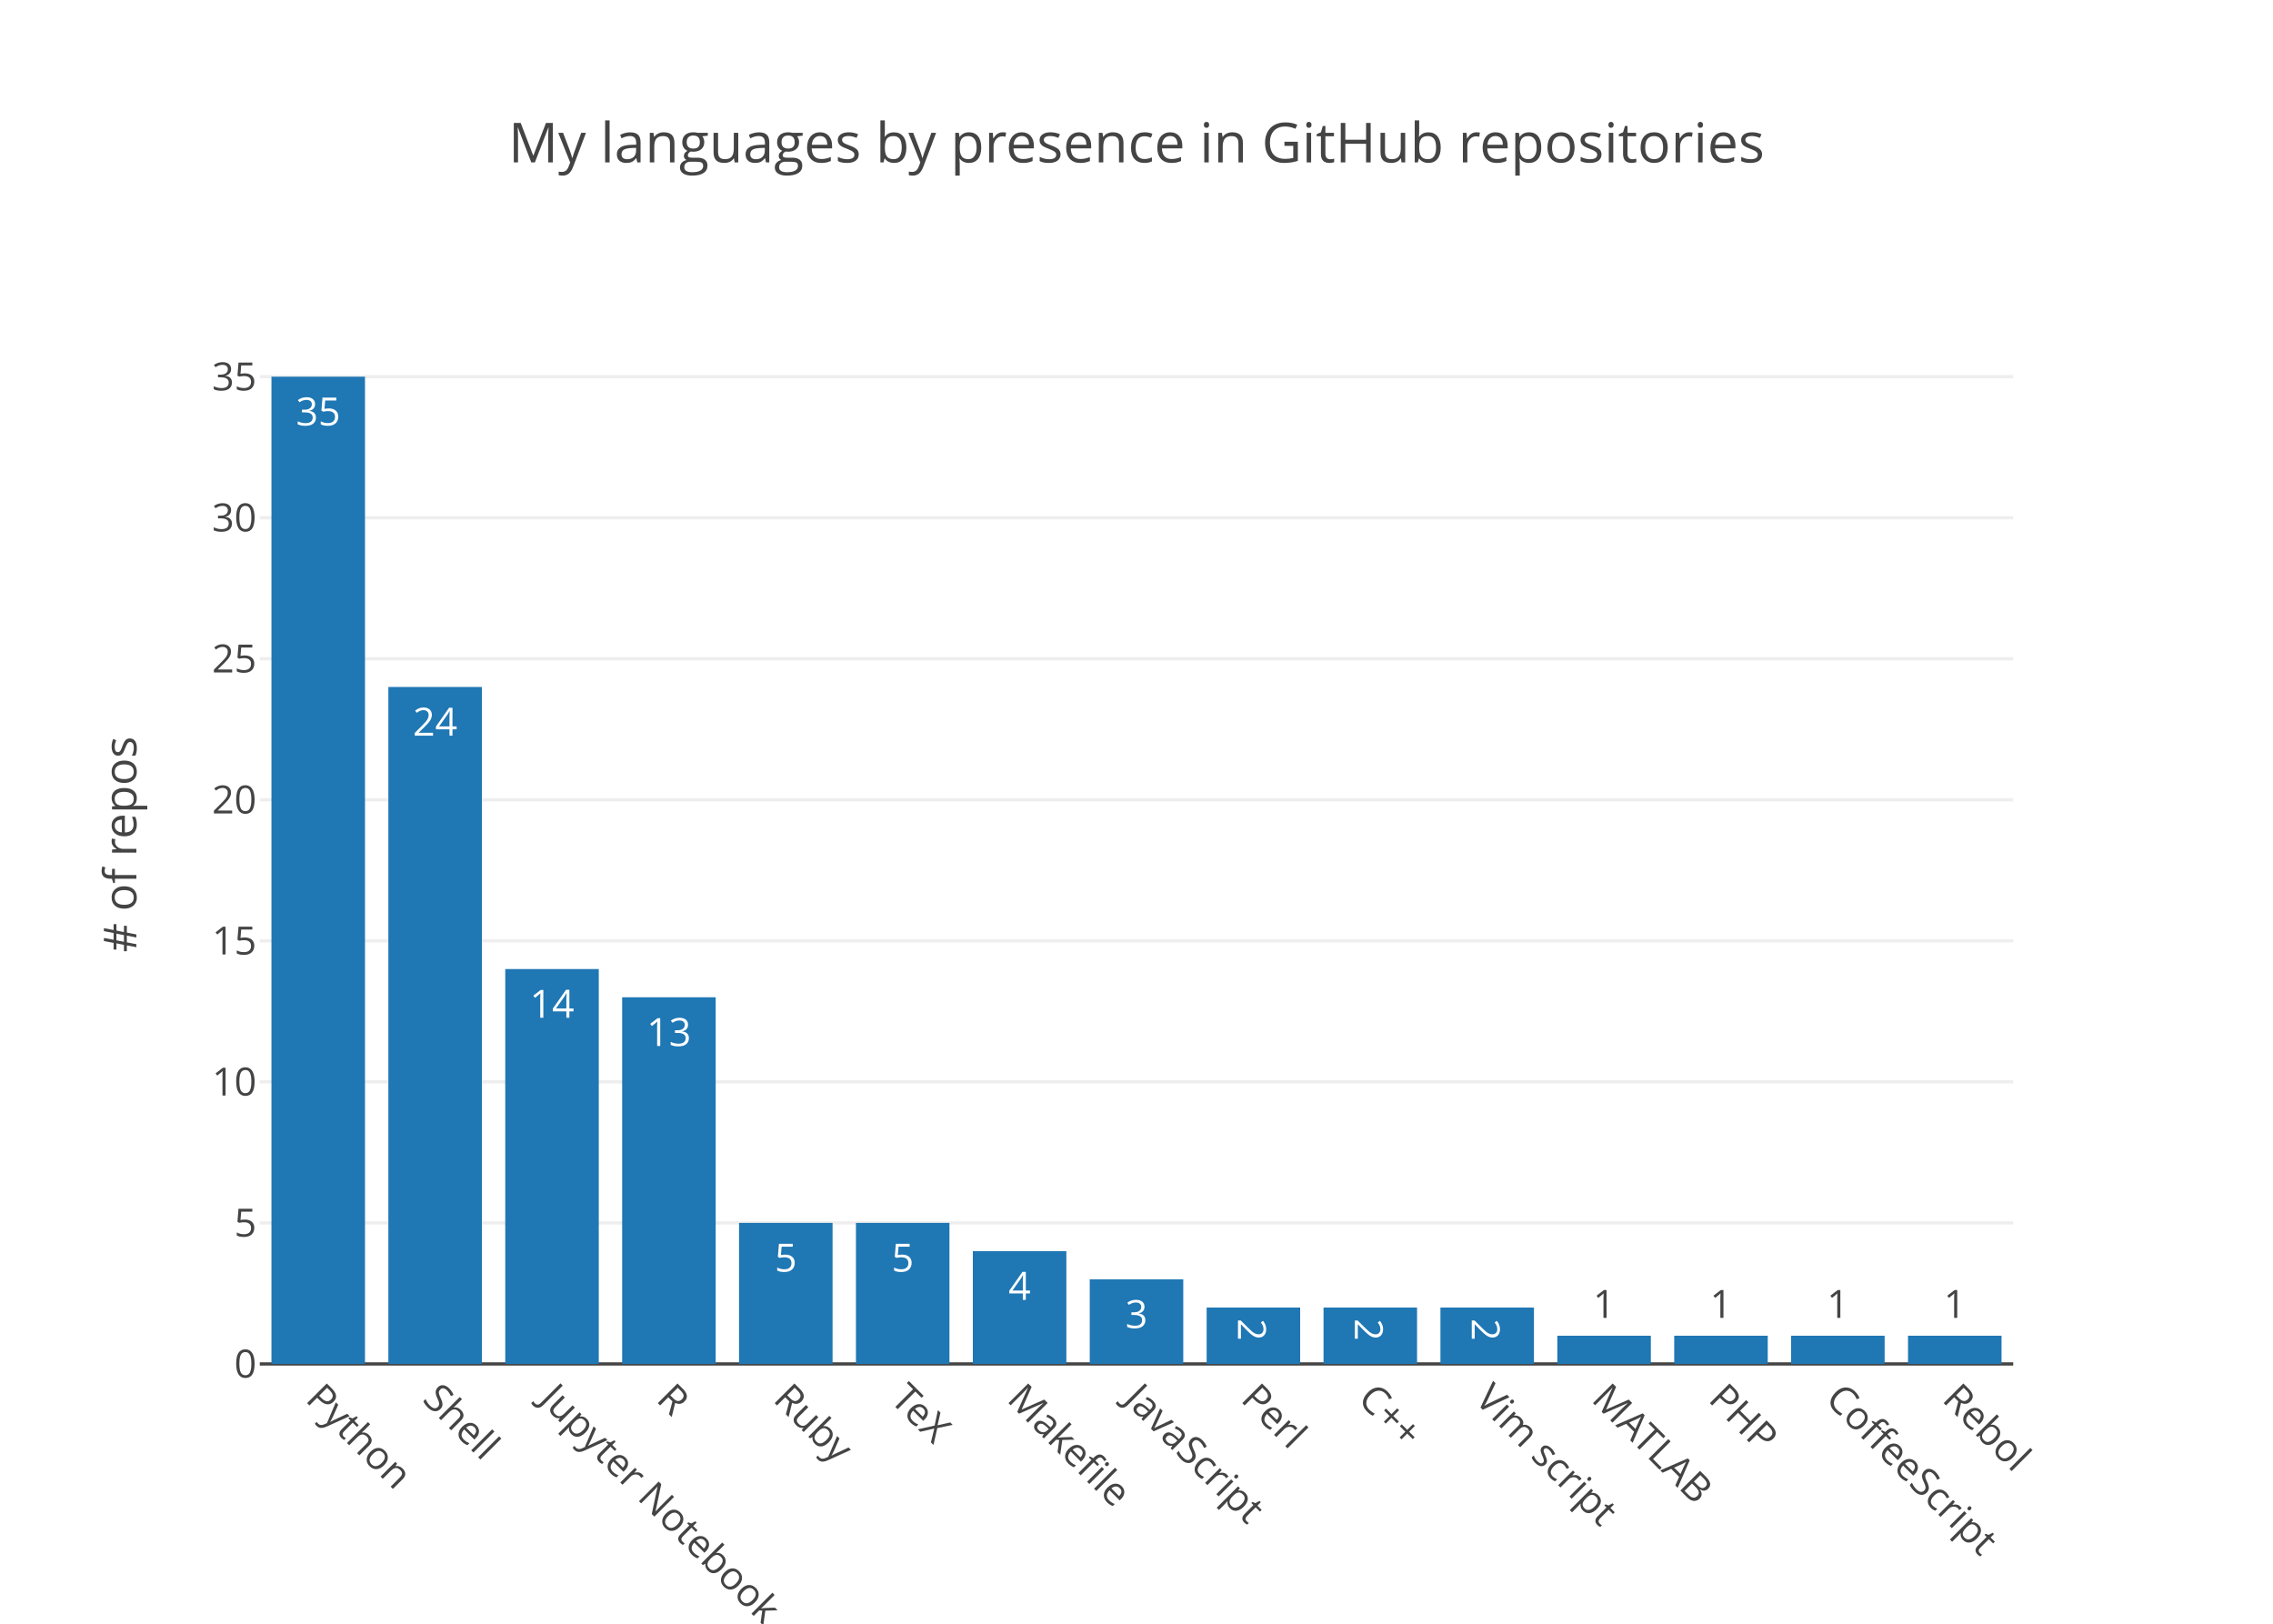
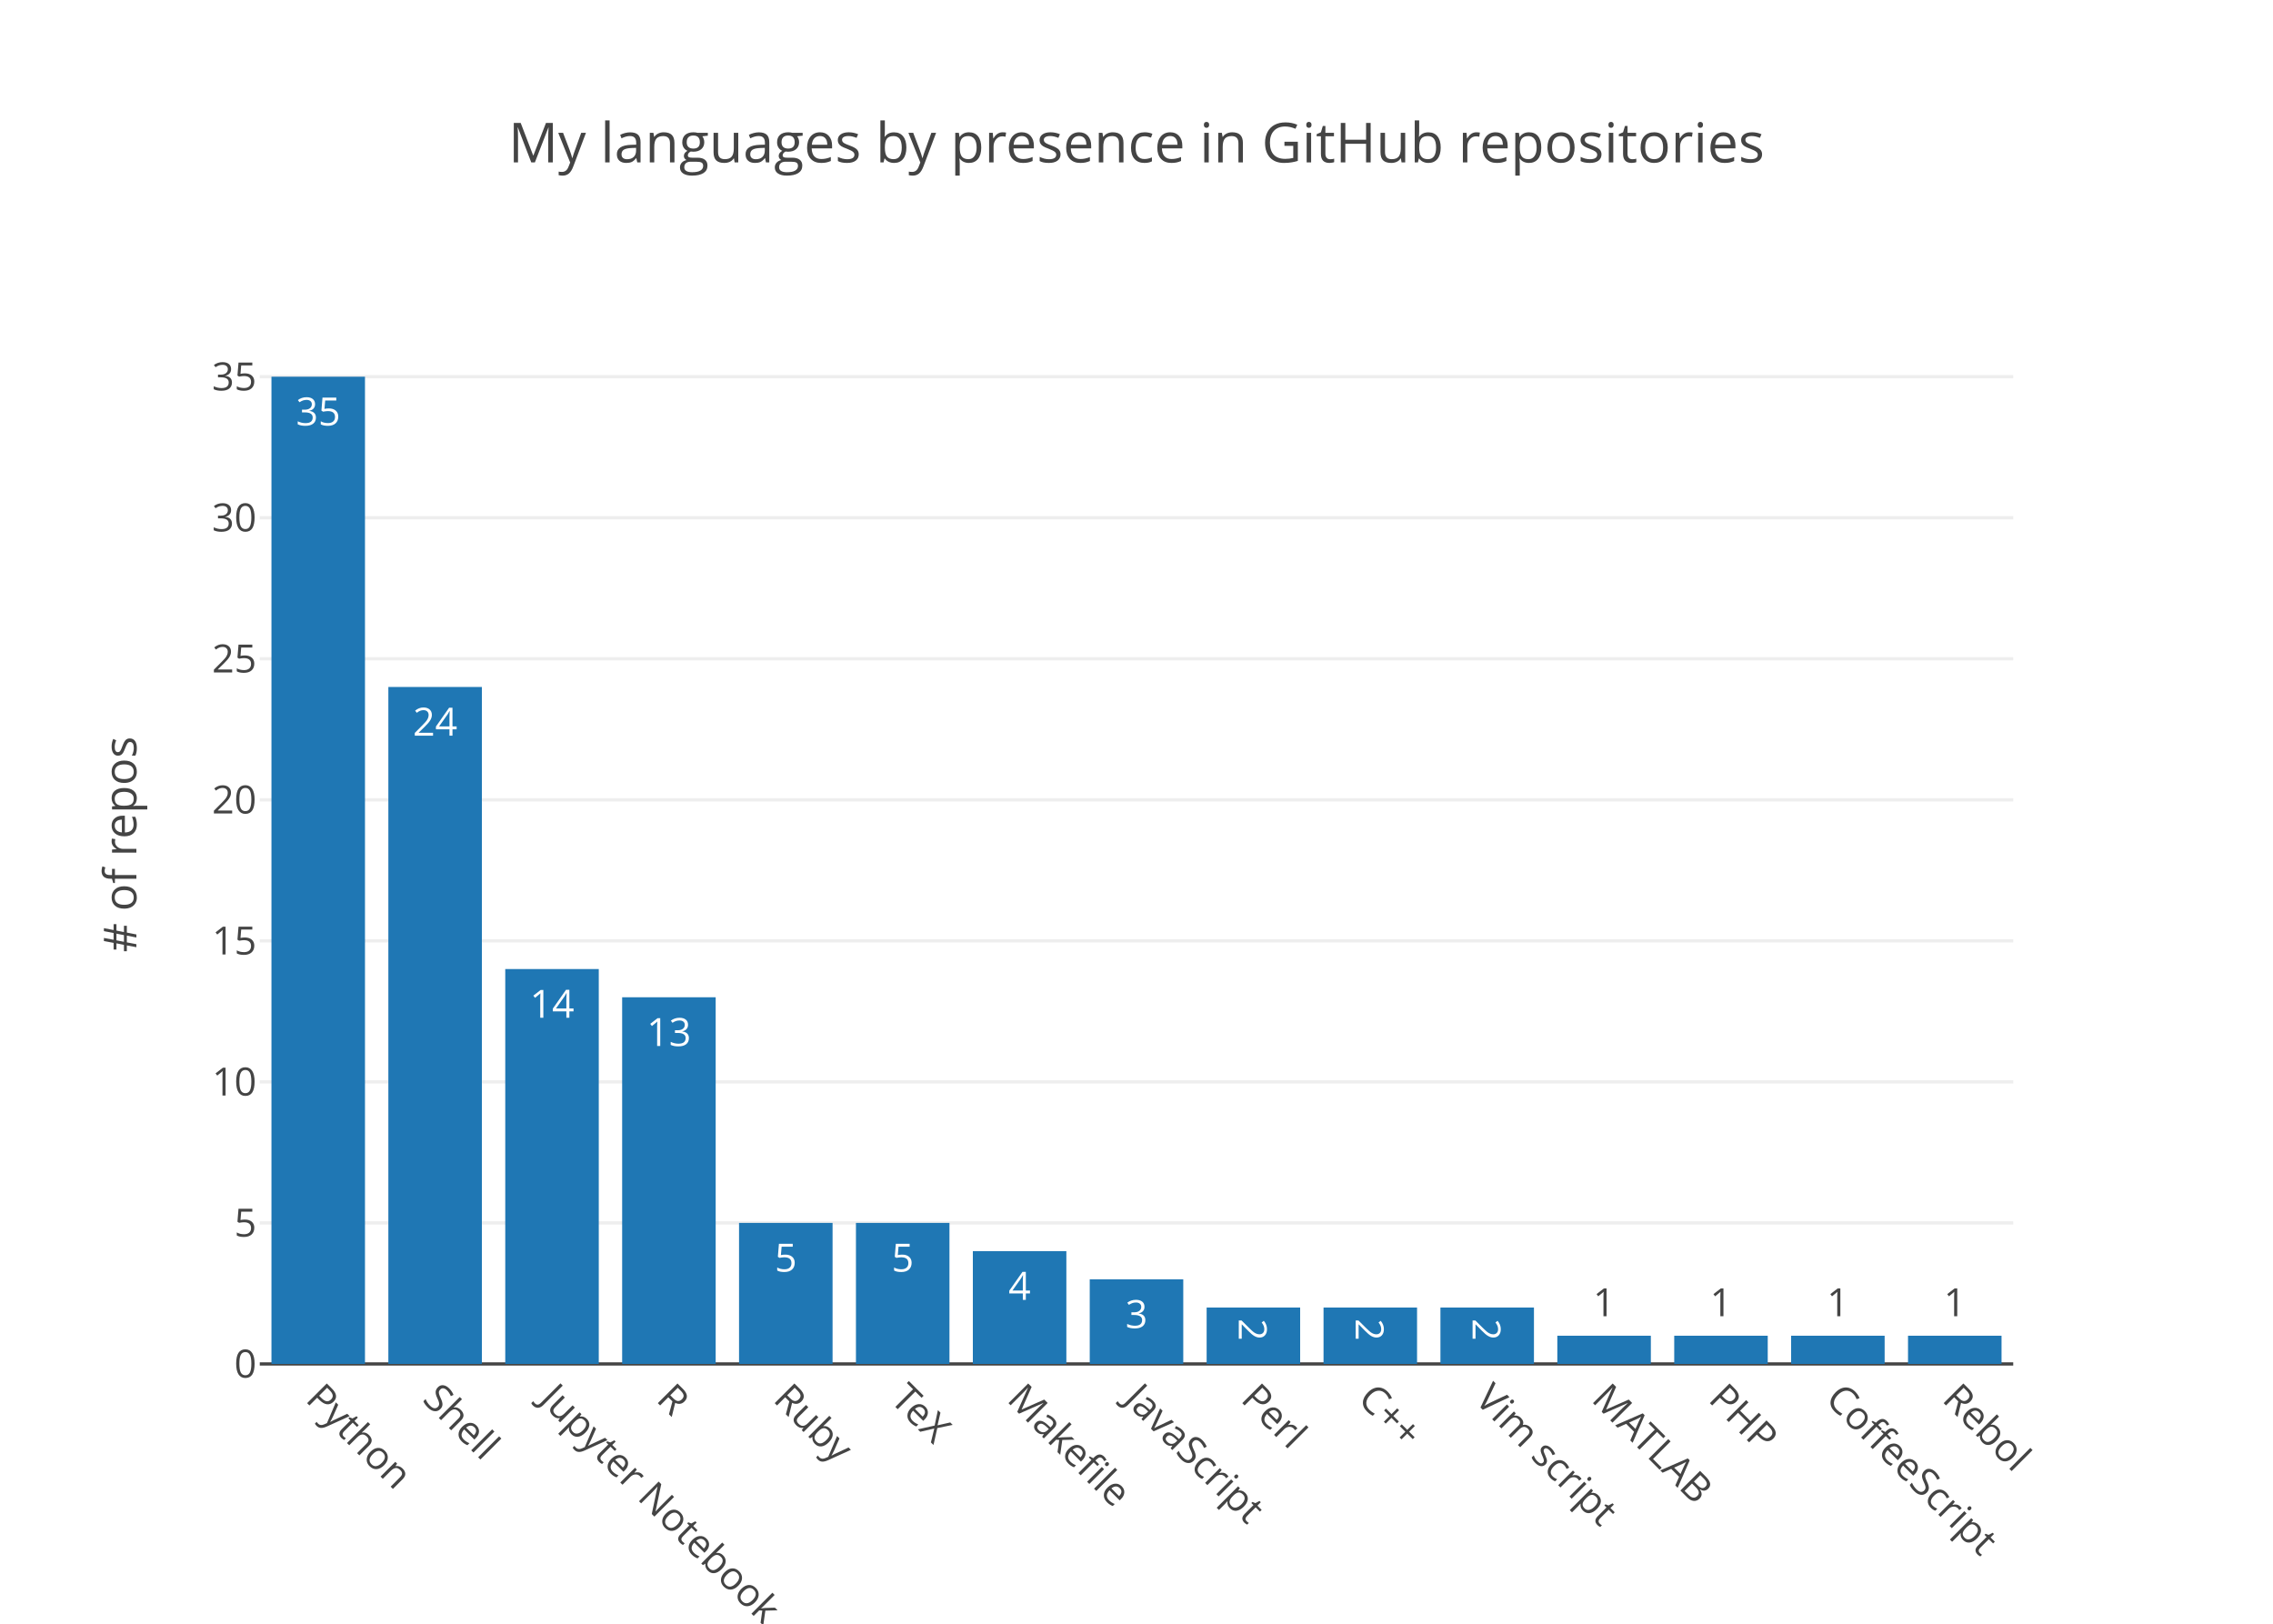
<svg xmlns="http://www.w3.org/2000/svg" class="main-svg" width="700" height="500" viewBox="0 0 700 500">
  <rect x="0" y="0" width="700" height="500" style="fill: rgb(255, 255, 255); fill-opacity: 1;" />
-   <defs id="defs-4f16e1">
+   <defs id="defs-2ac2f7">
    <g class="clips">
-       <clipPath id="clip4f16e1xyplot" class="plotclip">
+       <clipPath id="clip2ac2f7xyplot" class="plotclip">
        <rect width="540" height="320" />
      </clipPath>
-       <clipPath class="axesclip" id="clip4f16e1x">
+       <clipPath class="axesclip" id="clip2ac2f7x">
        <rect x="80" y="0" width="540" height="500" />
      </clipPath>
-       <clipPath class="axesclip" id="clip4f16e1y">
+       <clipPath class="axesclip" id="clip2ac2f7y">
        <rect x="0" y="100" width="700" height="320" />
      </clipPath>
-       <clipPath class="axesclip" id="clip4f16e1xy">
+       <clipPath class="axesclip" id="clip2ac2f7xy">
        <rect x="80" y="100" width="540" height="320" />
      </clipPath>
    </g>
    <g class="gradients" />
  </defs>
  <g class="bglayer" />
  <g class="layer-below">
    <g class="imagelayer" />
    <g class="shapelayer" />
  </g>
  <g class="cartesianlayer">
    <g class="subplot xy">
      <g class="layer-subplot">
        <g class="shapelayer" />
        <g class="imagelayer" />
      </g>
      <g class="gridlayer">
        <g class="x" />
        <g class="y">
          <path class="ygrid crisp" transform="translate(0,376.57)" d="M80,0h540" style="stroke: rgb(238, 238, 238); stroke-opacity: 1; stroke-width: 1px;" />
          <path class="ygrid crisp" transform="translate(0,333.14)" d="M80,0h540" style="stroke: rgb(238, 238, 238); stroke-opacity: 1; stroke-width: 1px;" />
          <path class="ygrid crisp" transform="translate(0,289.71)" d="M80,0h540" style="stroke: rgb(238, 238, 238); stroke-opacity: 1; stroke-width: 1px;" />
          <path class="ygrid crisp" transform="translate(0,246.29)" d="M80,0h540" style="stroke: rgb(238, 238, 238); stroke-opacity: 1; stroke-width: 1px;" />
          <path class="ygrid crisp" transform="translate(0,202.86)" d="M80,0h540" style="stroke: rgb(238, 238, 238); stroke-opacity: 1; stroke-width: 1px;" />
          <path class="ygrid crisp" transform="translate(0,159.43)" d="M80,0h540" style="stroke: rgb(238, 238, 238); stroke-opacity: 1; stroke-width: 1px;" />
          <path class="ygrid crisp" transform="translate(0,116)" d="M80,0h540" style="stroke: rgb(238, 238, 238); stroke-opacity: 1; stroke-width: 1px;" />
        </g>
      </g>
      <g class="zerolinelayer">
        <path class="yzl zl crisp" transform="translate(0,420)" d="M80,0h540" style="stroke: rgb(68, 68, 68); stroke-opacity: 1; stroke-width: 1px;" />
      </g>
      <path class="xlines-below" />
      <path class="ylines-below" />
      <g class="overlines-below" />
      <g class="xaxislayer-below" />
      <g class="yaxislayer-below" />
      <g class="overaxes-below" />
-       <g class="plot" transform="translate(80, 100)" clip-path="url('#clip4f16e1xyplot')">
+       <g class="plot" transform="translate(80, 100)" clip-path="url('#clip2ac2f7xyplot')">
        <g class="barlayer mlayer">
          <g class="trace bars" style="opacity: 1;">
            <g class="points">
              <g class="point">
                <path d="M3.6,320V16H32.4V320Z" style="vector-effect: non-scaling-stroke; opacity: 1; stroke-width: 0px; fill: rgb(31, 119, 180); fill-opacity: 1;" />
                <text class="bartext bartext-inside" transform="translate(18 31)" text-anchor="middle" data-notex="1" x="0" y="0" style="font-family: 'Open Sans', verdana, arial, sans-serif; font-size: 12px; fill: rgb(255, 255, 255); fill-opacity: 1; white-space: pre;">35</text>
              </g>
              <g class="point">
                <path d="M39.6,320V111.54H68.4V320Z" style="vector-effect: non-scaling-stroke; opacity: 1; stroke-width: 0px; fill: rgb(31, 119, 180); fill-opacity: 1;" />
                <text class="bartext bartext-inside" transform="translate(54 126.54)" text-anchor="middle" data-notex="1" x="0" y="0" style="font-family: 'Open Sans', verdana, arial, sans-serif; font-size: 12px; fill: rgb(255, 255, 255); fill-opacity: 1; white-space: pre;">24</text>
              </g>
              <g class="point">
                <path d="M75.6,320V198.4H104.4V320Z" style="vector-effect: non-scaling-stroke; opacity: 1; stroke-width: 0px; fill: rgb(31, 119, 180); fill-opacity: 1;" />
                <text class="bartext bartext-inside" transform="translate(90 213.4)" text-anchor="middle" data-notex="1" x="0" y="0" style="font-family: 'Open Sans', verdana, arial, sans-serif; font-size: 12px; fill: rgb(255, 255, 255); fill-opacity: 1; white-space: pre;">14</text>
              </g>
              <g class="point">
                <path d="M111.6,320V207.09H140.4V320Z" style="vector-effect: non-scaling-stroke; opacity: 1; stroke-width: 0px; fill: rgb(31, 119, 180); fill-opacity: 1;" />
                <text class="bartext bartext-inside" transform="translate(126 222.09)" text-anchor="middle" data-notex="1" x="0" y="0" style="font-family: 'Open Sans', verdana, arial, sans-serif; font-size: 12px; fill: rgb(255, 255, 255); fill-opacity: 1; white-space: pre;">13</text>
              </g>
              <g class="point">
                <path d="M147.6,320V276.57H176.4V320Z" style="vector-effect: non-scaling-stroke; opacity: 1; stroke-width: 0px; fill: rgb(31, 119, 180); fill-opacity: 1;" />
                <text class="bartext bartext-inside" transform="translate(162 291.57)" text-anchor="middle" data-notex="1" x="0" y="0" style="font-family: 'Open Sans', verdana, arial, sans-serif; font-size: 12px; fill: rgb(255, 255, 255); fill-opacity: 1; white-space: pre;">5</text>
              </g>
              <g class="point">
                <path d="M183.6,320V276.57H212.4V320Z" style="vector-effect: non-scaling-stroke; opacity: 1; stroke-width: 0px; fill: rgb(31, 119, 180); fill-opacity: 1;" />
                <text class="bartext bartext-inside" transform="translate(198 291.57)" text-anchor="middle" data-notex="1" x="0" y="0" style="font-family: 'Open Sans', verdana, arial, sans-serif; font-size: 12px; fill: rgb(255, 255, 255); fill-opacity: 1; white-space: pre;">5</text>
              </g>
              <g class="point">
                <path d="M219.6,320V285.26H248.4V320Z" style="vector-effect: non-scaling-stroke; opacity: 1; stroke-width: 0px; fill: rgb(31, 119, 180); fill-opacity: 1;" />
                <text class="bartext bartext-inside" transform="translate(234 300.26)" text-anchor="middle" data-notex="1" x="0" y="0" style="font-family: 'Open Sans', verdana, arial, sans-serif; font-size: 12px; fill: rgb(255, 255, 255); fill-opacity: 1; white-space: pre;">4</text>
              </g>
              <g class="point">
                <path d="M255.6,320V293.94H284.4V320Z" style="vector-effect: non-scaling-stroke; opacity: 1; stroke-width: 0px; fill: rgb(31, 119, 180); fill-opacity: 1;" />
                <text class="bartext bartext-inside" transform="translate(270 308.94)" text-anchor="middle" data-notex="1" x="0" y="0" style="font-family: 'Open Sans', verdana, arial, sans-serif; font-size: 12px; fill: rgb(255, 255, 255); fill-opacity: 1; white-space: pre;">3</text>
              </g>
              <g class="point">
                <path d="M291.6,320V302.63H320.4V320Z" style="vector-effect: non-scaling-stroke; opacity: 1; stroke-width: 0px; fill: rgb(31, 119, 180); fill-opacity: 1;" />
-                 <text class="bartext bartext-inside" transform="translate(306 314.1925)rotate(90 0 -4.75) " text-anchor="middle" data-notex="1" x="0" y="0" style="font-family: 'Open Sans', verdana, arial, sans-serif; font-size: 12px; fill: rgb(255, 255, 255); fill-opacity: 1; white-space: pre;">2</text>
+                 <text class="bartext bartext-inside" transform="translate(306 313.9425)rotate(90 0 -4.5) " text-anchor="middle" data-notex="1" x="0" y="0" style="font-family: 'Open Sans', verdana, arial, sans-serif; font-size: 12px; fill: rgb(255, 255, 255); fill-opacity: 1; white-space: pre;">2</text>
              </g>
              <g class="point">
                <path d="M327.6,320V302.63H356.4V320Z" style="vector-effect: non-scaling-stroke; opacity: 1; stroke-width: 0px; fill: rgb(31, 119, 180); fill-opacity: 1;" />
-                 <text class="bartext bartext-inside" transform="translate(342 314.1925)rotate(90 0 -4.75) " text-anchor="middle" data-notex="1" x="0" y="0" style="font-family: 'Open Sans', verdana, arial, sans-serif; font-size: 12px; fill: rgb(255, 255, 255); fill-opacity: 1; white-space: pre;">2</text>
+                 <text class="bartext bartext-inside" transform="translate(342 313.9425)rotate(90 0 -4.5) " text-anchor="middle" data-notex="1" x="0" y="0" style="font-family: 'Open Sans', verdana, arial, sans-serif; font-size: 12px; fill: rgb(255, 255, 255); fill-opacity: 1; white-space: pre;">2</text>
              </g>
              <g class="point">
                <path d="M363.6,320V302.63H392.4V320Z" style="vector-effect: non-scaling-stroke; opacity: 1; stroke-width: 0px; fill: rgb(31, 119, 180); fill-opacity: 1;" />
-                 <text class="bartext bartext-inside" transform="translate(378 314.1925)rotate(90 0 -4.75) " text-anchor="middle" data-notex="1" x="0" y="0" style="font-family: 'Open Sans', verdana, arial, sans-serif; font-size: 12px; fill: rgb(255, 255, 255); fill-opacity: 1; white-space: pre;">2</text>
+                 <text class="bartext bartext-inside" transform="translate(378 313.9425)rotate(90 0 -4.5) " text-anchor="middle" data-notex="1" x="0" y="0" style="font-family: 'Open Sans', verdana, arial, sans-serif; font-size: 12px; fill: rgb(255, 255, 255); fill-opacity: 1; white-space: pre;">2</text>
              </g>
              <g class="point">
                <path d="M399.6,320V311.31H428.4V320Z" style="vector-effect: non-scaling-stroke; opacity: 1; stroke-width: 0px; fill: rgb(31, 119, 180); fill-opacity: 1;" />
-                 <text class="bartext bartext-outside" transform="translate(414 305.81)" text-anchor="middle" data-notex="1" x="0" y="0" style="font-family: 'Open Sans', verdana, arial, sans-serif; font-size: 12px; fill: rgb(68, 68, 68); fill-opacity: 1; white-space: pre;">1</text>
+                 <text class="bartext bartext-outside" transform="translate(414 305.31)" text-anchor="middle" data-notex="1" x="0" y="0" style="font-family: 'Open Sans', verdana, arial, sans-serif; font-size: 12px; fill: rgb(68, 68, 68); fill-opacity: 1; white-space: pre;">1</text>
              </g>
              <g class="point">
                <path d="M435.6,320V311.31H464.4V320Z" style="vector-effect: non-scaling-stroke; opacity: 1; stroke-width: 0px; fill: rgb(31, 119, 180); fill-opacity: 1;" />
-                 <text class="bartext bartext-outside" transform="translate(450 305.81)" text-anchor="middle" data-notex="1" x="0" y="0" style="font-family: 'Open Sans', verdana, arial, sans-serif; font-size: 12px; fill: rgb(68, 68, 68); fill-opacity: 1; white-space: pre;">1</text>
+                 <text class="bartext bartext-outside" transform="translate(450 305.31)" text-anchor="middle" data-notex="1" x="0" y="0" style="font-family: 'Open Sans', verdana, arial, sans-serif; font-size: 12px; fill: rgb(68, 68, 68); fill-opacity: 1; white-space: pre;">1</text>
              </g>
              <g class="point">
                <path d="M471.6,320V311.31H500.4V320Z" style="vector-effect: non-scaling-stroke; opacity: 1; stroke-width: 0px; fill: rgb(31, 119, 180); fill-opacity: 1;" />
-                 <text class="bartext bartext-outside" transform="translate(486 305.81)" text-anchor="middle" data-notex="1" x="0" y="0" style="font-family: 'Open Sans', verdana, arial, sans-serif; font-size: 12px; fill: rgb(68, 68, 68); fill-opacity: 1; white-space: pre;">1</text>
+                 <text class="bartext bartext-outside" transform="translate(486 305.31)" text-anchor="middle" data-notex="1" x="0" y="0" style="font-family: 'Open Sans', verdana, arial, sans-serif; font-size: 12px; fill: rgb(68, 68, 68); fill-opacity: 1; white-space: pre;">1</text>
              </g>
              <g class="point">
                <path d="M507.6,320V311.31H536.4V320Z" style="vector-effect: non-scaling-stroke; opacity: 1; stroke-width: 0px; fill: rgb(31, 119, 180); fill-opacity: 1;" />
-                 <text class="bartext bartext-outside" transform="translate(522 305.81)" text-anchor="middle" data-notex="1" x="0" y="0" style="font-family: 'Open Sans', verdana, arial, sans-serif; font-size: 12px; fill: rgb(68, 68, 68); fill-opacity: 1; white-space: pre;">1</text>
+                 <text class="bartext bartext-outside" transform="translate(522 305.31)" text-anchor="middle" data-notex="1" x="0" y="0" style="font-family: 'Open Sans', verdana, arial, sans-serif; font-size: 12px; fill: rgb(68, 68, 68); fill-opacity: 1; white-space: pre;">1</text>
              </g>
            </g>
          </g>
        </g>
      </g>
      <g class="overplot" />
      <path class="xlines-above crisp" d="M0,0" style="fill: none;" />
      <path class="ylines-above crisp" d="M0,0" style="fill: none;" />
      <g class="overlines-above" />
      <g class="xaxislayer-above">
        <g class="xtick">
          <text text-anchor="start" x="0" y="433" transform="translate(98,0) rotate(45,0,427)" style="font-family: 'Open Sans', verdana, arial, sans-serif; font-size: 12px; fill: rgb(68, 68, 68); fill-opacity: 1; white-space: pre;">Python</text>
        </g>
        <g class="xtick">
          <text text-anchor="start" x="0" y="433" transform="translate(134,0) rotate(45,0,427)" style="font-family: 'Open Sans', verdana, arial, sans-serif; font-size: 12px; fill: rgb(68, 68, 68); fill-opacity: 1; white-space: pre;">Shell</text>
        </g>
        <g class="xtick">
          <text text-anchor="start" x="0" y="433" transform="translate(170,0) rotate(45,0,427)" style="font-family: 'Open Sans', verdana, arial, sans-serif; font-size: 12px; fill: rgb(68, 68, 68); fill-opacity: 1; white-space: pre;">Jupyter Notebook</text>
        </g>
        <g class="xtick">
          <text text-anchor="start" x="0" y="433" transform="translate(206,0) rotate(45,0,427)" style="font-family: 'Open Sans', verdana, arial, sans-serif; font-size: 12px; fill: rgb(68, 68, 68); fill-opacity: 1; white-space: pre;">R</text>
        </g>
        <g class="xtick">
          <text text-anchor="start" x="0" y="433" transform="translate(242,0) rotate(45,0,427)" style="font-family: 'Open Sans', verdana, arial, sans-serif; font-size: 12px; fill: rgb(68, 68, 68); fill-opacity: 1; white-space: pre;">Ruby</text>
        </g>
        <g class="xtick">
          <text text-anchor="start" x="0" y="433" transform="translate(278,0) rotate(45,0,427)" style="font-family: 'Open Sans', verdana, arial, sans-serif; font-size: 12px; fill: rgb(68, 68, 68); fill-opacity: 1; white-space: pre;">TeX</text>
        </g>
        <g class="xtick">
          <text text-anchor="start" x="0" y="433" transform="translate(314,0) rotate(45,0,427)" style="font-family: 'Open Sans', verdana, arial, sans-serif; font-size: 12px; fill: rgb(68, 68, 68); fill-opacity: 1; white-space: pre;">Makefile</text>
        </g>
        <g class="xtick">
          <text text-anchor="start" x="0" y="433" transform="translate(350,0) rotate(45,0,427)" style="font-family: 'Open Sans', verdana, arial, sans-serif; font-size: 12px; fill: rgb(68, 68, 68); fill-opacity: 1; white-space: pre;">JavaScript</text>
        </g>
        <g class="xtick">
          <text text-anchor="start" x="0" y="433" transform="translate(386,0) rotate(45,0,427)" style="font-family: 'Open Sans', verdana, arial, sans-serif; font-size: 12px; fill: rgb(68, 68, 68); fill-opacity: 1; white-space: pre;">Perl</text>
        </g>
        <g class="xtick">
          <text text-anchor="start" x="0" y="433" transform="translate(422,0) rotate(45,0,427)" style="font-family: 'Open Sans', verdana, arial, sans-serif; font-size: 12px; fill: rgb(68, 68, 68); fill-opacity: 1; white-space: pre;">C++</text>
        </g>
        <g class="xtick">
          <text text-anchor="start" x="0" y="433" transform="translate(458,0) rotate(45,0,427)" style="font-family: 'Open Sans', verdana, arial, sans-serif; font-size: 12px; fill: rgb(68, 68, 68); fill-opacity: 1; white-space: pre;">Vim script</text>
        </g>
        <g class="xtick">
          <text text-anchor="start" x="0" y="433" transform="translate(494,0) rotate(45,0,427)" style="font-family: 'Open Sans', verdana, arial, sans-serif; font-size: 12px; fill: rgb(68, 68, 68); fill-opacity: 1; white-space: pre;">MATLAB</text>
        </g>
        <g class="xtick">
          <text text-anchor="start" x="0" y="433" transform="translate(530,0) rotate(45,0,427)" style="font-family: 'Open Sans', verdana, arial, sans-serif; font-size: 12px; fill: rgb(68, 68, 68); fill-opacity: 1; white-space: pre;">PHP</text>
        </g>
        <g class="xtick">
          <text text-anchor="start" x="0" y="433" transform="translate(566,0) rotate(45,0,427)" style="font-family: 'Open Sans', verdana, arial, sans-serif; font-size: 12px; fill: rgb(68, 68, 68); fill-opacity: 1; white-space: pre;">CoffeeScript</text>
        </g>
        <g class="xtick">
          <text text-anchor="start" x="0" y="433" transform="translate(602,0) rotate(45,0,427)" style="font-family: 'Open Sans', verdana, arial, sans-serif; font-size: 12px; fill: rgb(68, 68, 68); fill-opacity: 1; white-space: pre;">Rebol</text>
        </g>
      </g>
      <g class="yaxislayer-above">
        <g class="ytick">
          <text text-anchor="end" x="79" y="4.2" transform="translate(0,420)" style="font-family: 'Open Sans', verdana, arial, sans-serif; font-size: 12px; fill: rgb(68, 68, 68); fill-opacity: 1; white-space: pre;">0</text>
        </g>
        <g class="ytick">
          <text text-anchor="end" x="79" y="4.2" transform="translate(0,376.57)" style="font-family: 'Open Sans', verdana, arial, sans-serif; font-size: 12px; fill: rgb(68, 68, 68); fill-opacity: 1; white-space: pre;">5</text>
        </g>
        <g class="ytick">
          <text text-anchor="end" x="79" y="4.2" transform="translate(0,333.14)" style="font-family: 'Open Sans', verdana, arial, sans-serif; font-size: 12px; fill: rgb(68, 68, 68); fill-opacity: 1; white-space: pre;">10</text>
        </g>
        <g class="ytick">
          <text text-anchor="end" x="79" y="4.2" transform="translate(0,289.71)" style="font-family: 'Open Sans', verdana, arial, sans-serif; font-size: 12px; fill: rgb(68, 68, 68); fill-opacity: 1; white-space: pre;">15</text>
        </g>
        <g class="ytick">
          <text text-anchor="end" x="79" y="4.2" transform="translate(0,246.29)" style="font-family: 'Open Sans', verdana, arial, sans-serif; font-size: 12px; fill: rgb(68, 68, 68); fill-opacity: 1; white-space: pre;">20</text>
        </g>
        <g class="ytick">
          <text text-anchor="end" x="79" y="4.2" transform="translate(0,202.86)" style="font-family: 'Open Sans', verdana, arial, sans-serif; font-size: 12px; fill: rgb(68, 68, 68); fill-opacity: 1; white-space: pre;">25</text>
        </g>
        <g class="ytick">
          <text text-anchor="end" x="79" y="4.2" transform="translate(0,159.43)" style="font-family: 'Open Sans', verdana, arial, sans-serif; font-size: 12px; fill: rgb(68, 68, 68); fill-opacity: 1; white-space: pre;">30</text>
        </g>
        <g class="ytick">
          <text text-anchor="end" x="79" y="4.2" transform="translate(0,116)" style="font-family: 'Open Sans', verdana, arial, sans-serif; font-size: 12px; fill: rgb(68, 68, 68); fill-opacity: 1; white-space: pre;">35</text>
        </g>
      </g>
      <g class="overaxes-above" />
    </g>
  </g>
  <g class="polarlayer" />
  <g class="ternarylayer" />
  <g class="geolayer" />
  <g class="pielayer" />
  <g class="sunburstlayer" />
  <g class="glimages" />
-   <defs id="topdefs-4f16e1">
+   <defs id="topdefs-2ac2f7">
    <g class="clips" />
  </defs>
  <g class="layer-above">
    <g class="imagelayer" />
    <g class="shapelayer" />
  </g>
  <g class="infolayer">
    <g class="g-gtitle">
      <text class="gtitle" x="350" y="50" text-anchor="middle" dy="0em" style="font-family: 'Open Sans', verdana, arial, sans-serif; font-size: 17px; fill: rgb(68, 68, 68); opacity: 1; font-weight: normal; white-space: pre;">My languages by presence in GitHub repositories</text>
    </g>
    <g class="g-xtitle" />
    <g class="g-ytitle">
      <text class="ytitle" transform="rotate(-90,42,260)" x="42" y="260" text-anchor="middle" style="font-family: 'Open Sans', verdana, arial, sans-serif; font-size: 14px; fill: rgb(68, 68, 68); opacity: 1; font-weight: normal; white-space: pre;"># of repos</text>
    </g>
  </g>
</svg>
